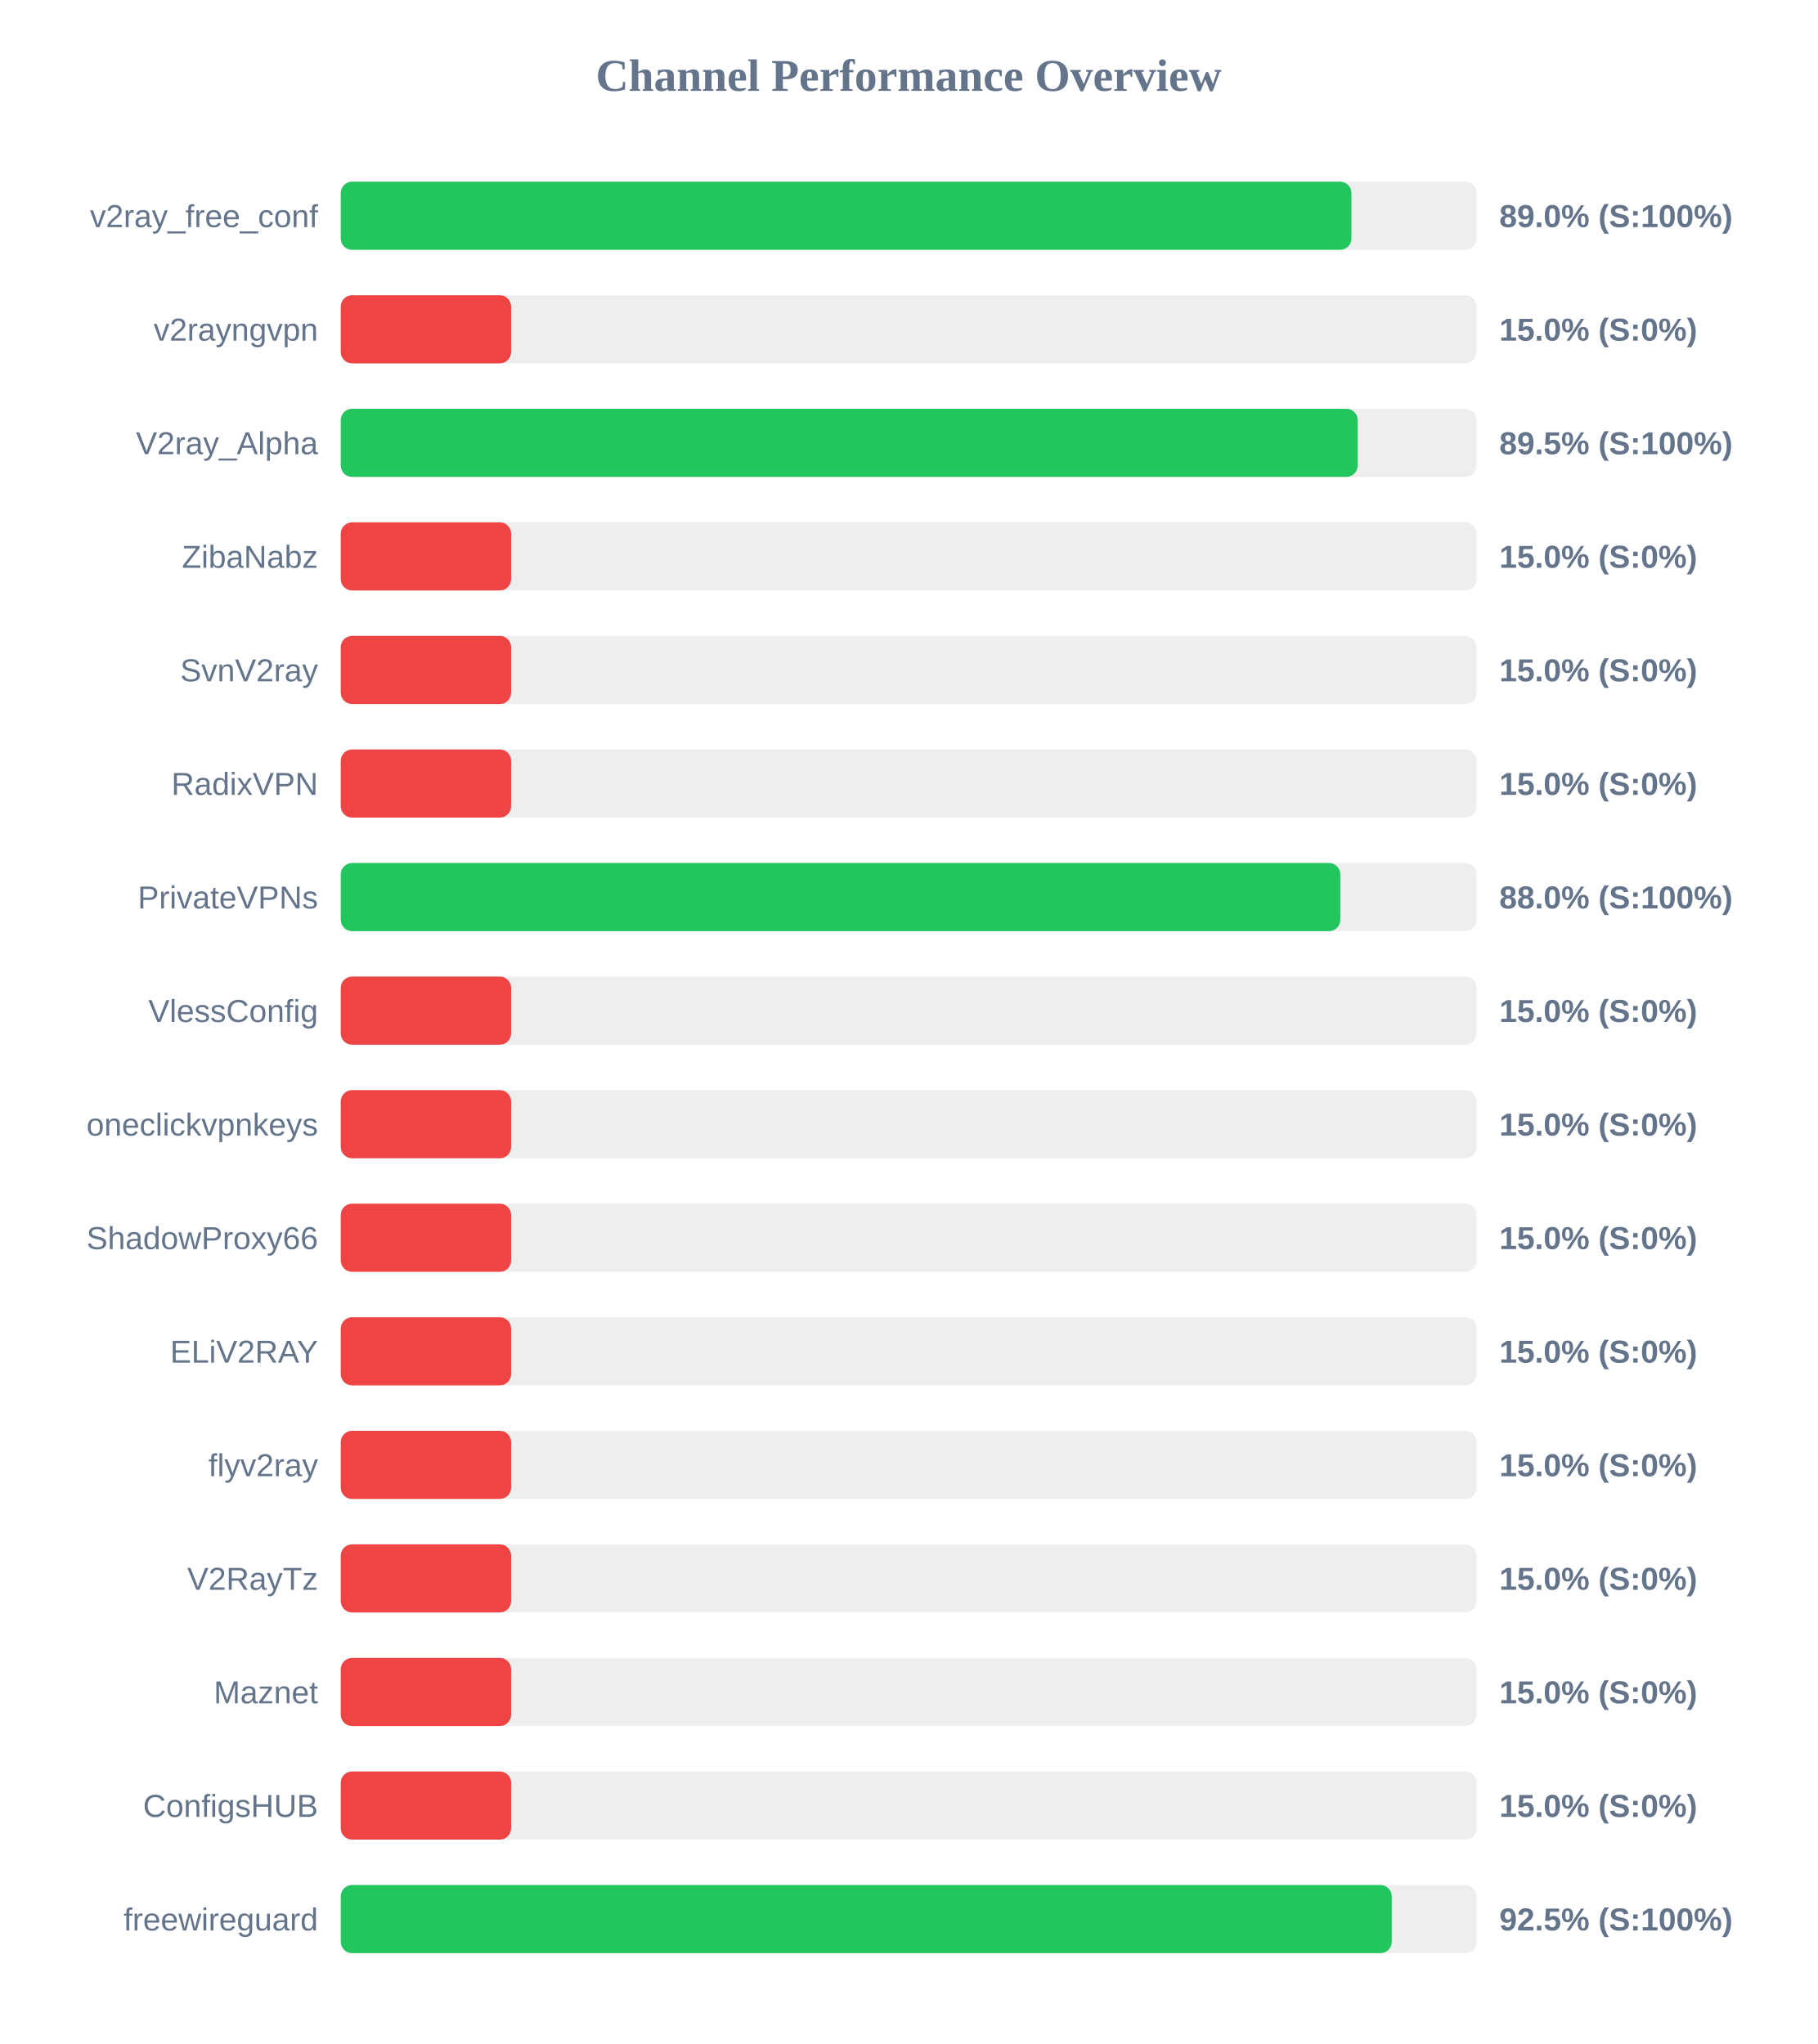
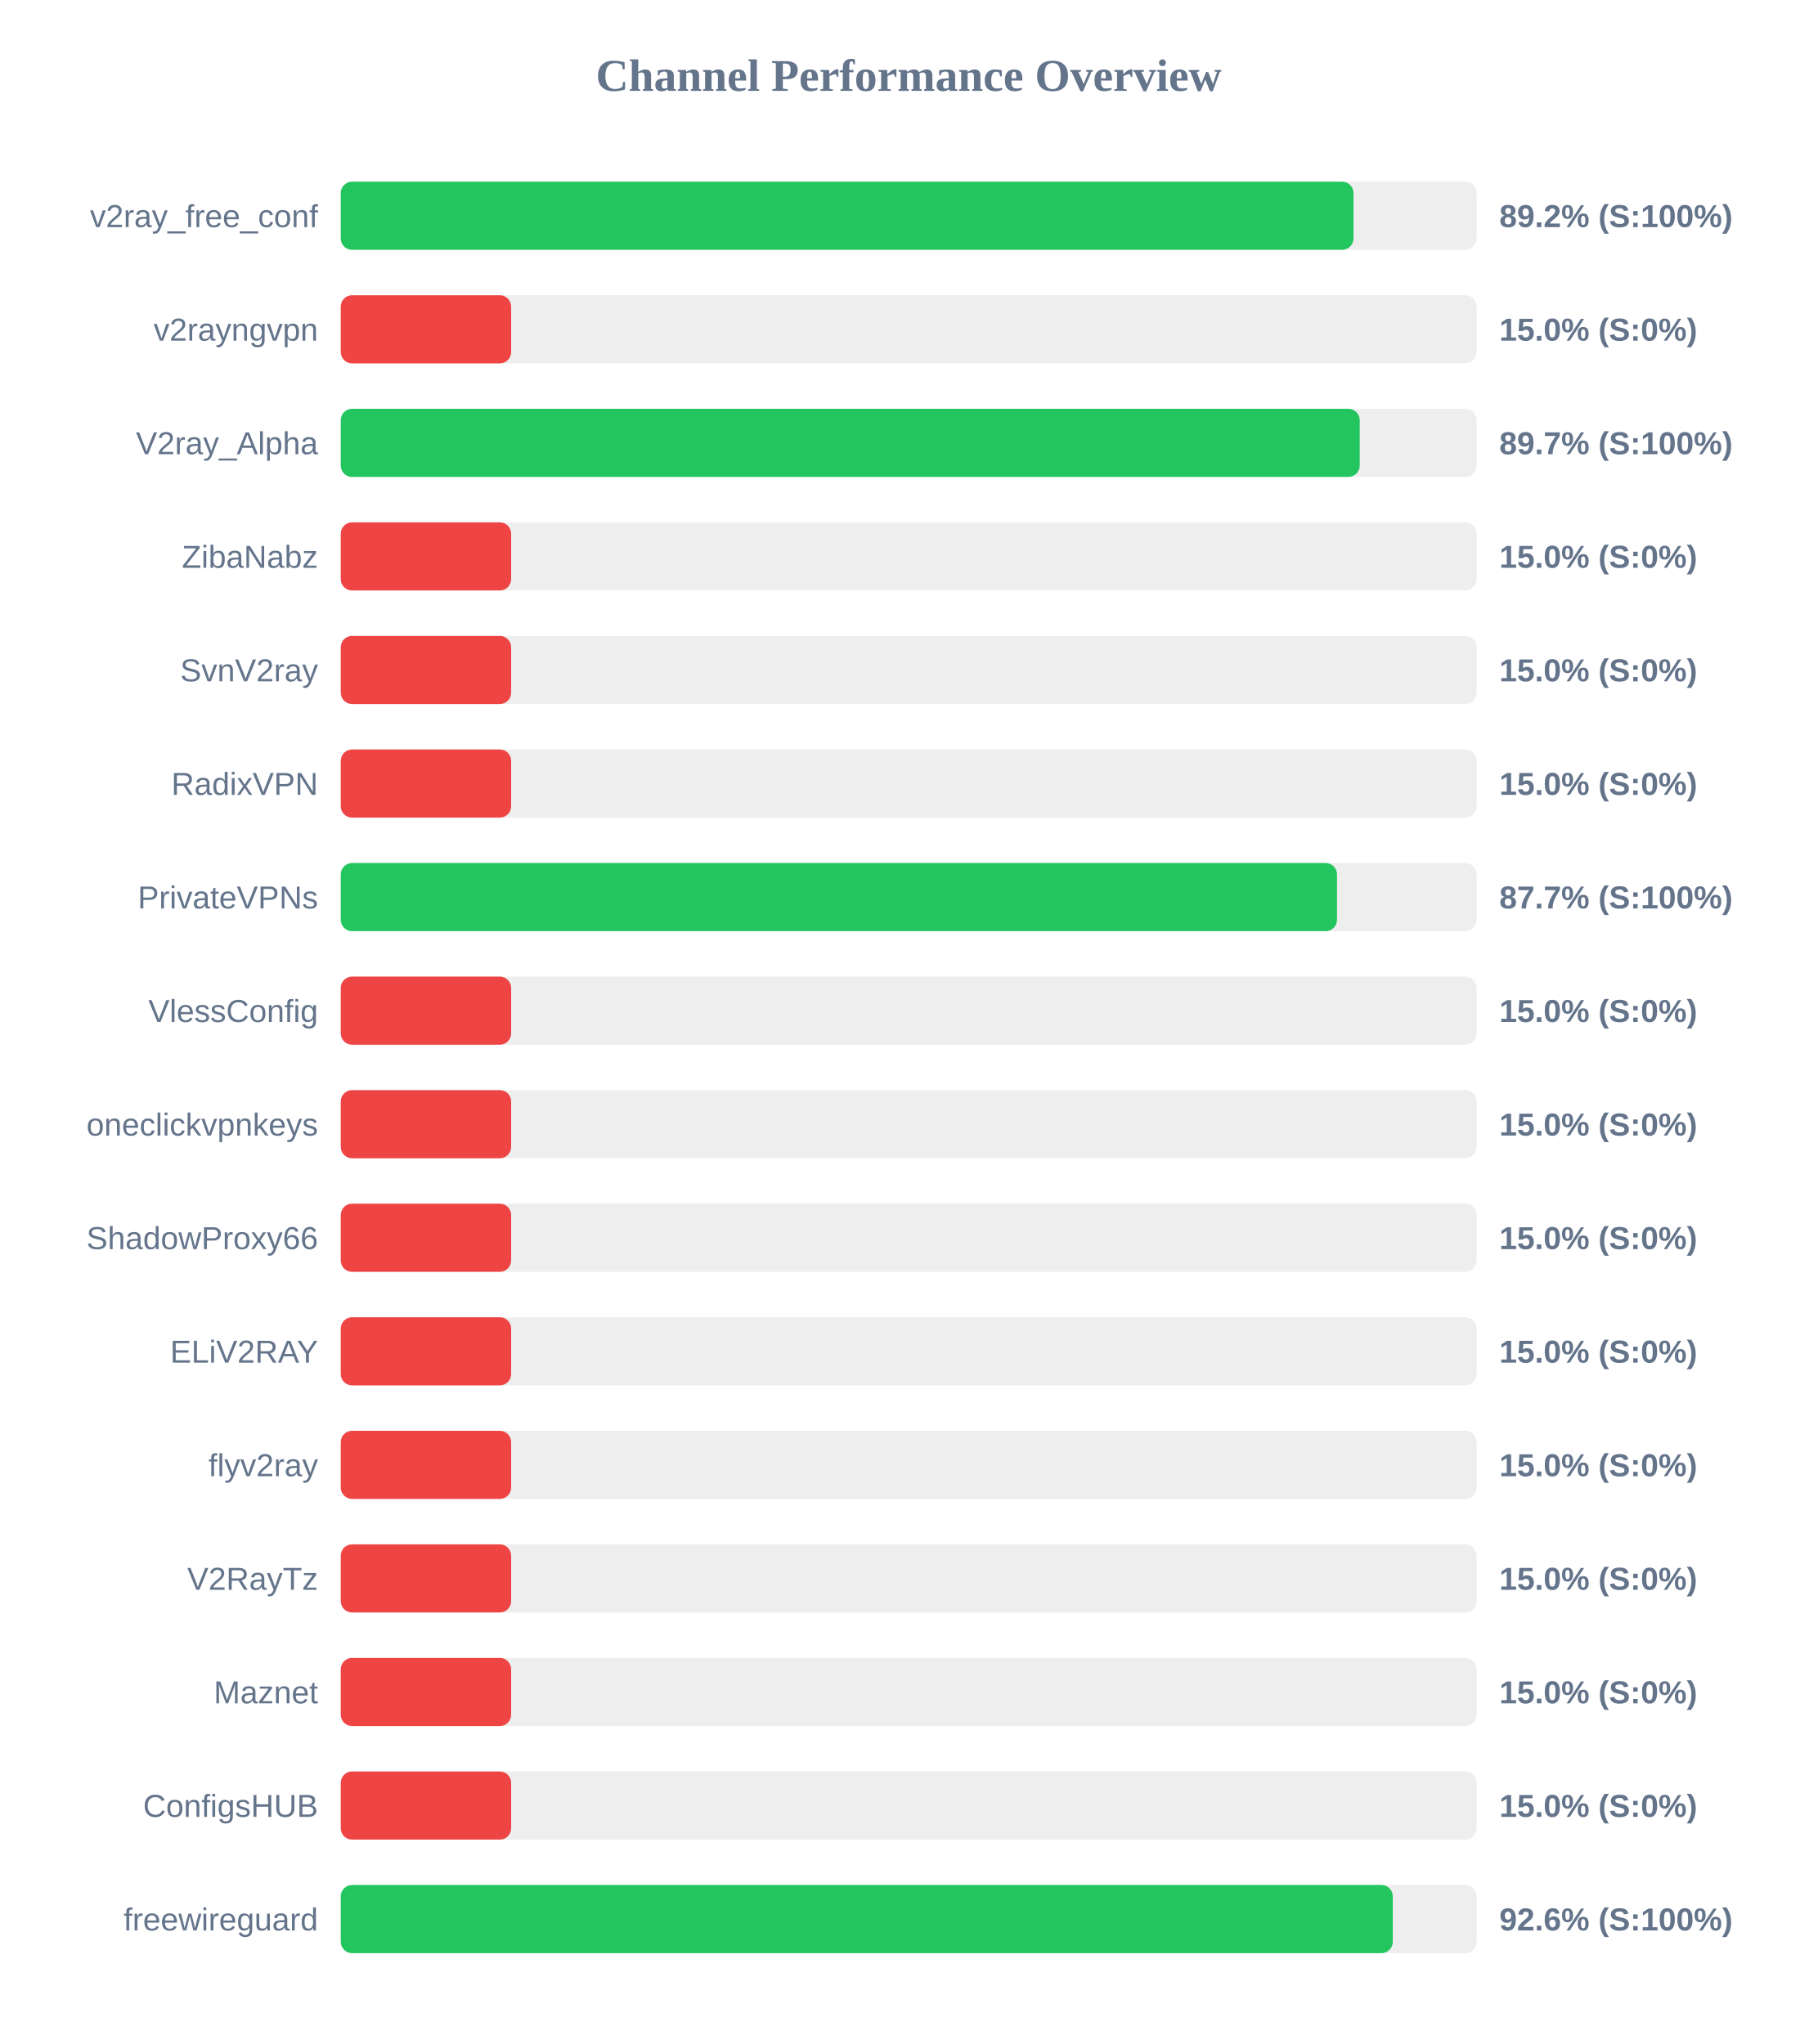
<svg xmlns="http://www.w3.org/2000/svg" width="800" height="900" version="1.1">
  <style>
        .row { font: 14px Arial; fill: #64748b; }
        .score { font: bold 14px Arial; fill: #64748b; }
    </style>
  <text x="400" y="40" text-anchor="middle" font-size="20px" font-weight="bold" fill="#64748b">Channel Performance Overview</text>
  <rect x="150" y="80" width="500" height="30" fill="#eee" rx="5" />
-   <rect x="150" y="80" width="444.9" height="30" fill="#22c55e" rx="5" />
+   <rect x="150" y="80" width="445.8" height="30" fill="#22c55e" rx="5" />
  <text x="140" y="100" text-anchor="end" class="row">v2ray_free_conf</text>
-   <text x="660" y="100" text-anchor="start" class="score">89.0% (S:100%)</text>
+   <text x="660" y="100" text-anchor="start" class="score">89.2% (S:100%)</text>
  <rect x="150" y="130" width="500" height="30" fill="#eee" rx="5" />
  <rect x="150" y="130" width="75.0" height="30" fill="#ef4444" rx="5" />
  <text x="140" y="150" text-anchor="end" class="row">v2rayngvpn</text>
  <text x="660" y="150" text-anchor="start" class="score">15.0% (S:0%)</text>
  <rect x="150" y="180" width="500" height="30" fill="#eee" rx="5" />
-   <rect x="150" y="180" width="447.65" height="30" fill="#22c55e" rx="5" />
+   <rect x="150" y="180" width="448.55" height="30" fill="#22c55e" rx="5" />
  <text x="140" y="200" text-anchor="end" class="row">V2ray_Alpha</text>
-   <text x="660" y="200" text-anchor="start" class="score">89.5% (S:100%)</text>
+   <text x="660" y="200" text-anchor="start" class="score">89.7% (S:100%)</text>
  <rect x="150" y="230" width="500" height="30" fill="#eee" rx="5" />
  <rect x="150" y="230" width="75.0" height="30" fill="#ef4444" rx="5" />
  <text x="140" y="250" text-anchor="end" class="row">ZibaNabz</text>
  <text x="660" y="250" text-anchor="start" class="score">15.0% (S:0%)</text>
  <rect x="150" y="280" width="500" height="30" fill="#eee" rx="5" />
  <rect x="150" y="280" width="75.0" height="30" fill="#ef4444" rx="5" />
  <text x="140" y="300" text-anchor="end" class="row">SvnV2ray</text>
  <text x="660" y="300" text-anchor="start" class="score">15.0% (S:0%)</text>
  <rect x="150" y="330" width="500" height="30" fill="#eee" rx="5" />
  <rect x="150" y="330" width="75.0" height="30" fill="#ef4444" rx="5" />
  <text x="140" y="350" text-anchor="end" class="row">RadixVPN</text>
  <text x="660" y="350" text-anchor="start" class="score">15.0% (S:0%)</text>
  <rect x="150" y="380" width="500" height="30" fill="#eee" rx="5" />
-   <rect x="150" y="380" width="440.0" height="30" fill="#22c55e" rx="5" />
+   <rect x="150" y="380" width="438.55" height="30" fill="#22c55e" rx="5" />
  <text x="140" y="400" text-anchor="end" class="row">PrivateVPNs</text>
-   <text x="660" y="400" text-anchor="start" class="score">88.0% (S:100%)</text>
+   <text x="660" y="400" text-anchor="start" class="score">87.7% (S:100%)</text>
  <rect x="150" y="430" width="500" height="30" fill="#eee" rx="5" />
  <rect x="150" y="430" width="75.0" height="30" fill="#ef4444" rx="5" />
  <text x="140" y="450" text-anchor="end" class="row">VlessConfig</text>
  <text x="660" y="450" text-anchor="start" class="score">15.0% (S:0%)</text>
  <rect x="150" y="480" width="500" height="30" fill="#eee" rx="5" />
  <rect x="150" y="480" width="75.0" height="30" fill="#ef4444" rx="5" />
  <text x="140" y="500" text-anchor="end" class="row">oneclickvpnkeys</text>
  <text x="660" y="500" text-anchor="start" class="score">15.0% (S:0%)</text>
  <rect x="150" y="530" width="500" height="30" fill="#eee" rx="5" />
  <rect x="150" y="530" width="75.0" height="30" fill="#ef4444" rx="5" />
  <text x="140" y="550" text-anchor="end" class="row">ShadowProxy66</text>
  <text x="660" y="550" text-anchor="start" class="score">15.0% (S:0%)</text>
  <rect x="150" y="580" width="500" height="30" fill="#eee" rx="5" />
  <rect x="150" y="580" width="75.0" height="30" fill="#ef4444" rx="5" />
  <text x="140" y="600" text-anchor="end" class="row">ELiV2RAY</text>
  <text x="660" y="600" text-anchor="start" class="score">15.0% (S:0%)</text>
  <rect x="150" y="630" width="500" height="30" fill="#eee" rx="5" />
  <rect x="150" y="630" width="75.0" height="30" fill="#ef4444" rx="5" />
  <text x="140" y="650" text-anchor="end" class="row">flyv2ray</text>
  <text x="660" y="650" text-anchor="start" class="score">15.0% (S:0%)</text>
  <rect x="150" y="680" width="500" height="30" fill="#eee" rx="5" />
  <rect x="150" y="680" width="75.0" height="30" fill="#ef4444" rx="5" />
  <text x="140" y="700" text-anchor="end" class="row">V2RayTz</text>
  <text x="660" y="700" text-anchor="start" class="score">15.0% (S:0%)</text>
  <rect x="150" y="730" width="500" height="30" fill="#eee" rx="5" />
  <rect x="150" y="730" width="75.0" height="30" fill="#ef4444" rx="5" />
  <text x="140" y="750" text-anchor="end" class="row">Maznet</text>
  <text x="660" y="750" text-anchor="start" class="score">15.0% (S:0%)</text>
  <rect x="150" y="780" width="500" height="30" fill="#eee" rx="5" />
  <rect x="150" y="780" width="75.0" height="30" fill="#ef4444" rx="5" />
  <text x="140" y="800" text-anchor="end" class="row">ConfigsHUB</text>
  <text x="660" y="800" text-anchor="start" class="score">15.0% (S:0%)</text>
  <rect x="150" y="830" width="500" height="30" fill="#eee" rx="5" />
-   <rect x="150" y="830" width="462.65" height="30" fill="#22c55e" rx="5" />
+   <rect x="150" y="830" width="463.1" height="30" fill="#22c55e" rx="5" />
  <text x="140" y="850" text-anchor="end" class="row">freewireguard</text>
-   <text x="660" y="850" text-anchor="start" class="score">92.5% (S:100%)</text>
+   <text x="660" y="850" text-anchor="start" class="score">92.6% (S:100%)</text>
</svg>
